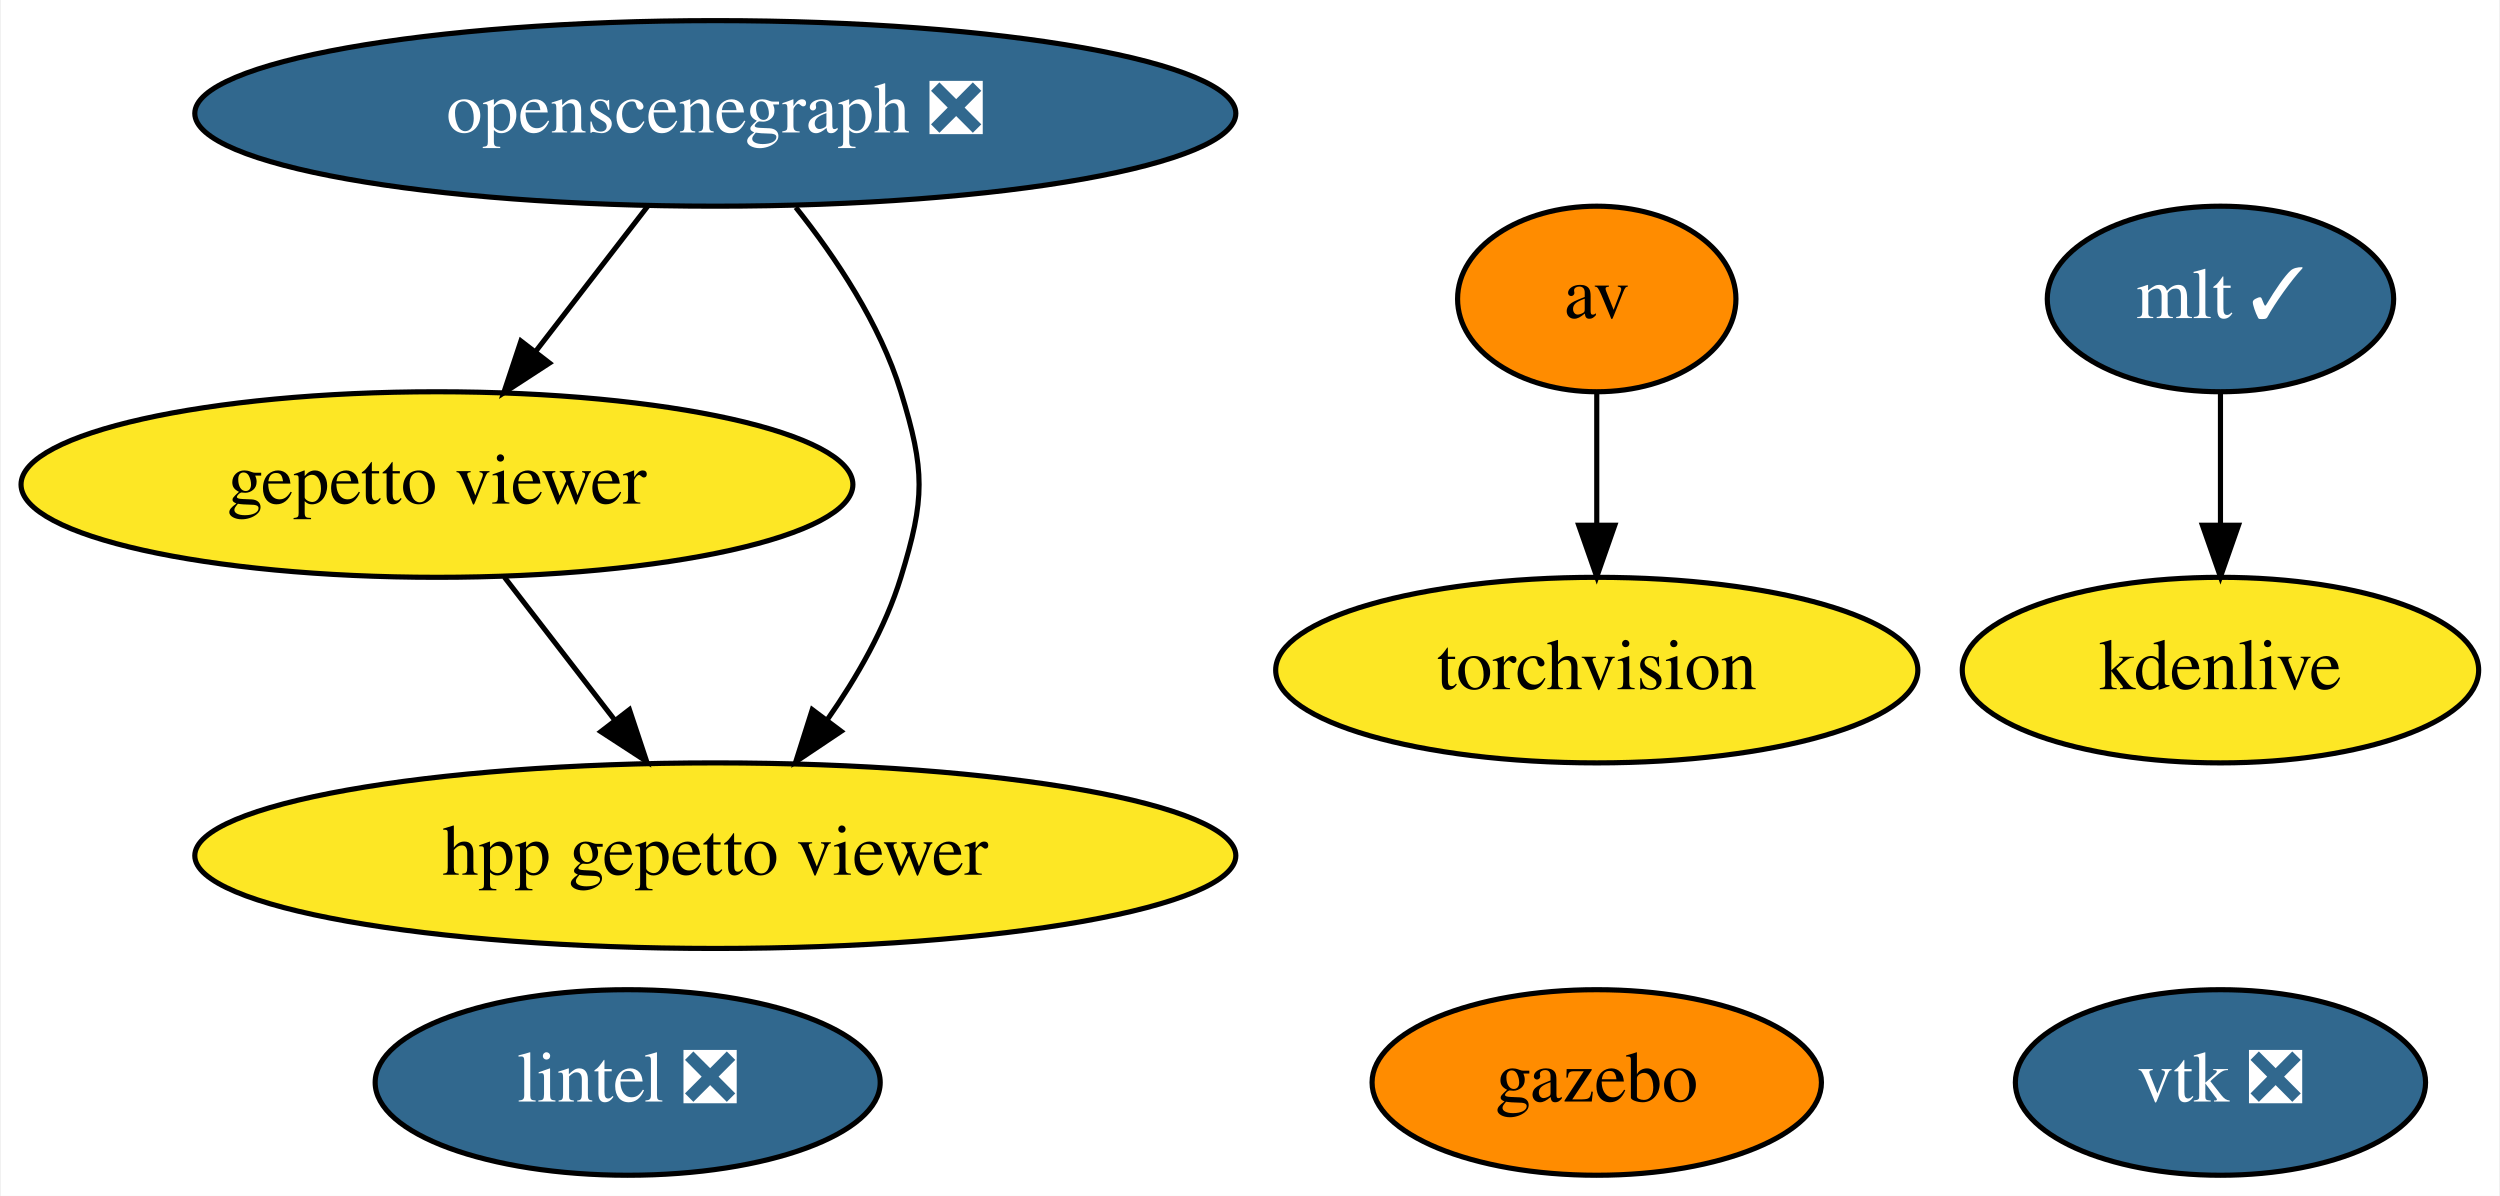
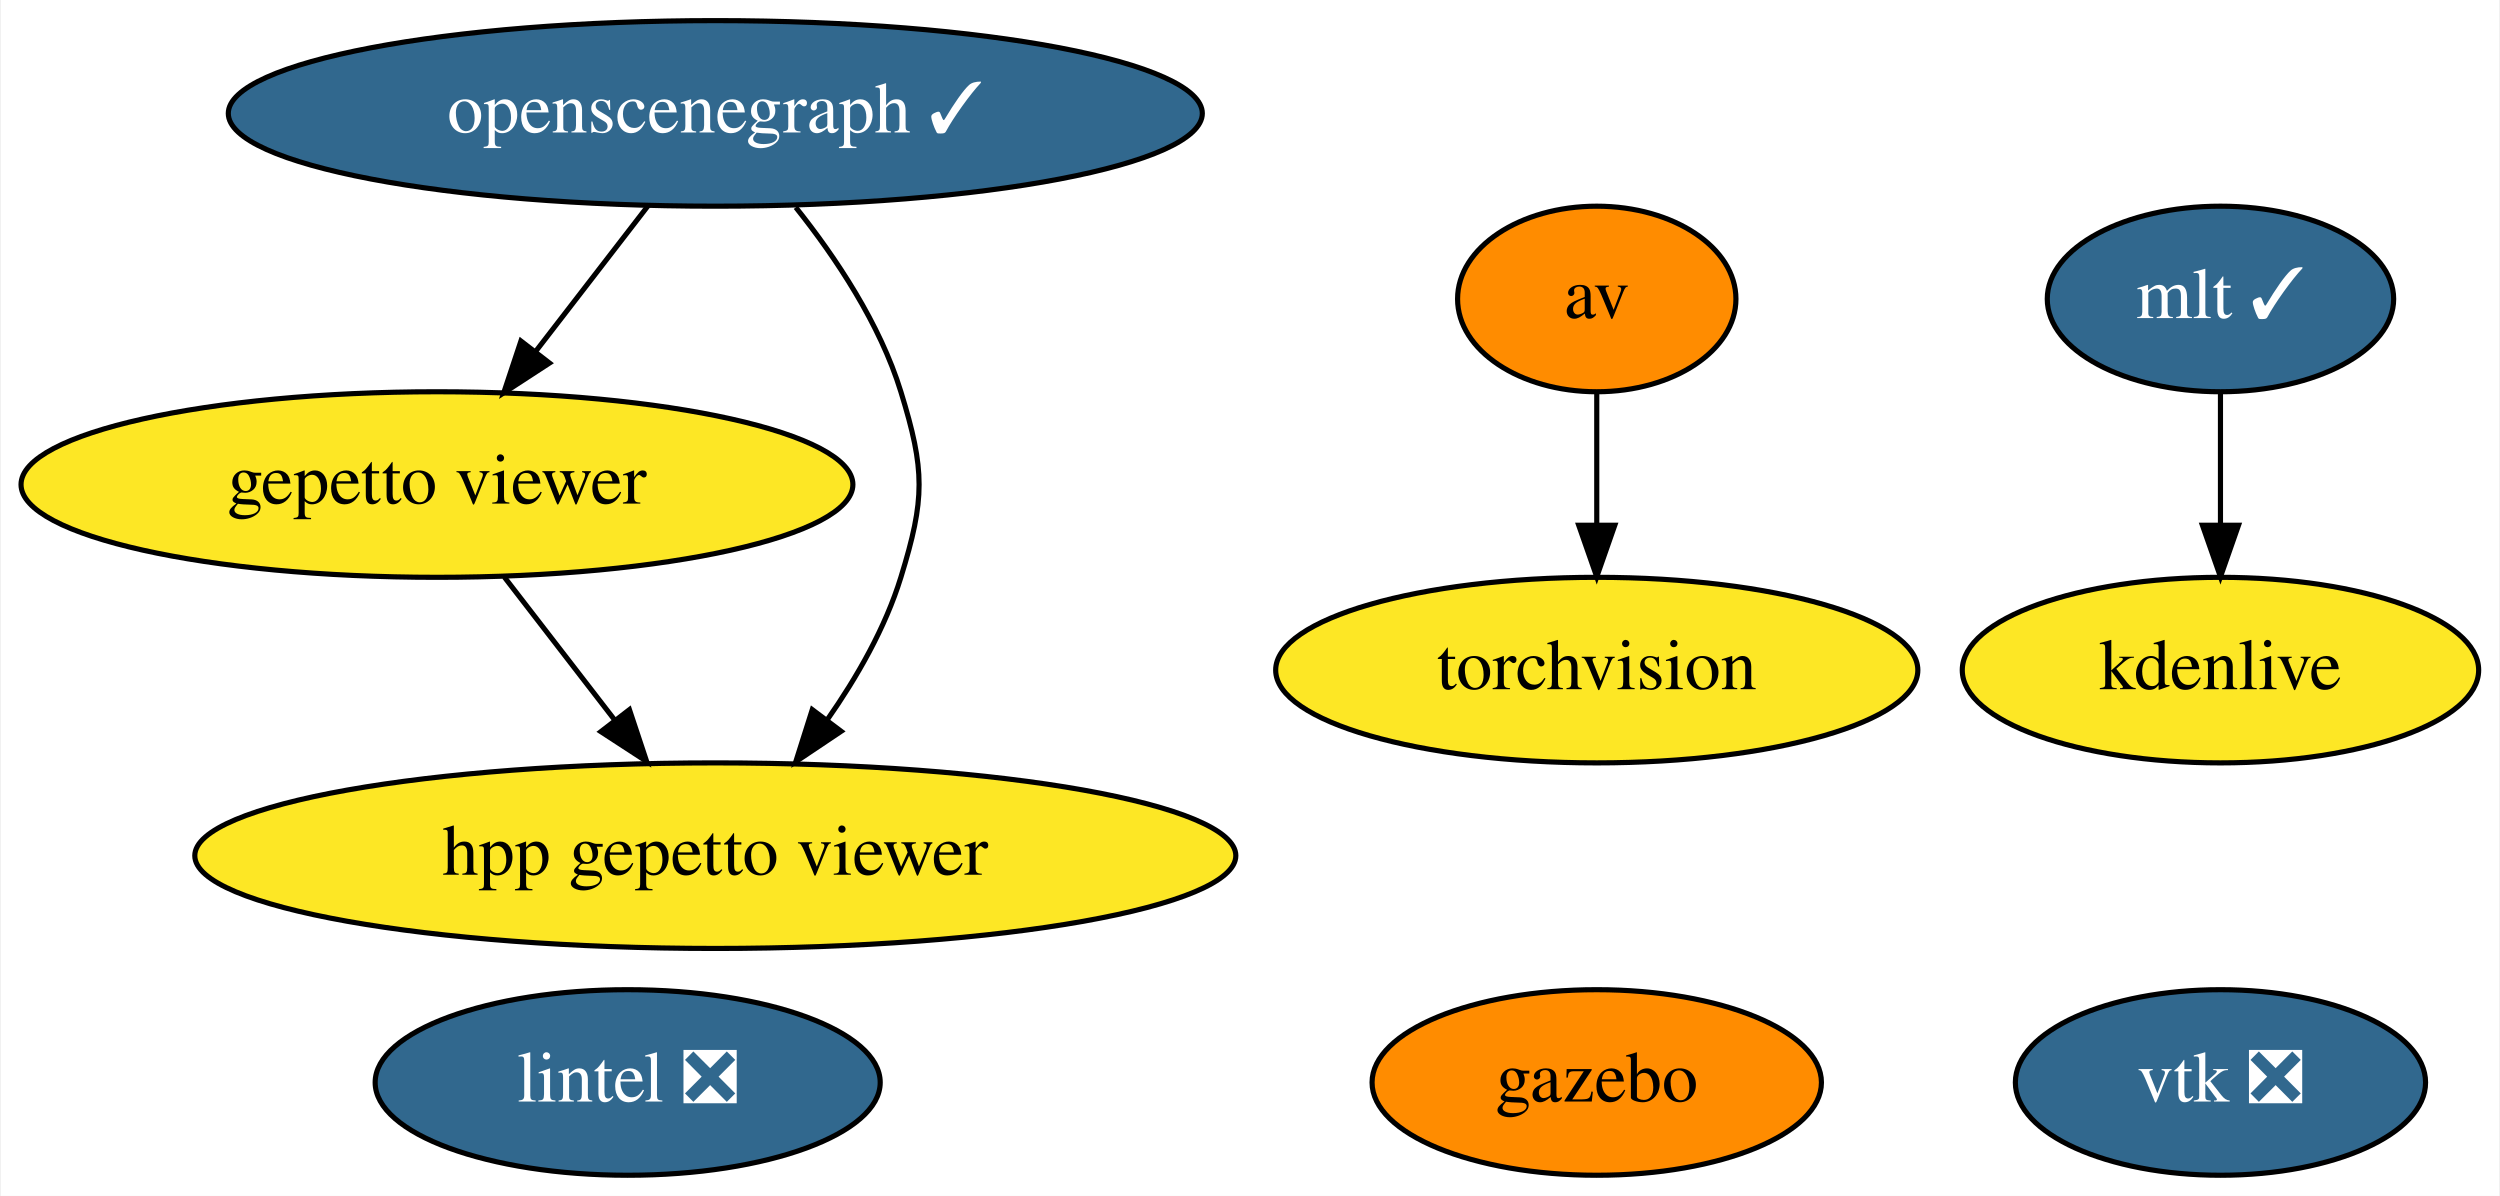
<svg xmlns="http://www.w3.org/2000/svg" xmlns:xlink="http://www.w3.org/1999/xlink" width="485pt" height="232pt" viewBox="0.00 0.00 484.64 232.00">
  <g id="graph0" class="graph" transform="scale(1 1) rotate(0) translate(4 228)">
    <polygon fill="white" stroke="transparent" points="-4,4 -4,-228 480.64,-228 480.64,4 -4,4" />
    <g id="node1" class="node">
      <g id="a_node1">
        <a xlink:href="https://github.com/conda-forge/av-feedstock" xlink:title="av">
          <ellipse fill="#ff8c00" stroke="black" cx="305.59" cy="-170" rx="27" ry="18" />
          <text text-anchor="middle" x="305.59" y="-166.3" font-family="Times,serif" font-size="14.00">av</text>
        </a>
      </g>
    </g>
    <g id="node2" class="node">
      <g id="a_node2">
        <a xlink:href="https://github.com/conda-forge/torchvision-feedstock" xlink:title="torchvision">
          <ellipse fill="#fde725" stroke="black" cx="305.59" cy="-98" rx="62.29" ry="18" />
          <text text-anchor="middle" x="305.59" y="-94.3" font-family="Times,serif" font-size="14.00">torchvision</text>
        </a>
      </g>
    </g>
    <g id="edge1" class="edge">
      <path fill="none" stroke="black" d="M305.59,-151.7C305.59,-143.98 305.59,-134.71 305.59,-126.11" />
      <polygon fill="black" stroke="black" points="309.09,-126.1 305.59,-116.1 302.09,-126.1 309.09,-126.1" />
    </g>
    <g id="node3" class="node">
      <g id="a_node3">
        <a xlink:href="https://github.com/conda-forge/vtk-feedstock/pull/236" xlink:title="vtk ❎">
          <ellipse fill="#31688e" stroke="black" cx="426.59" cy="-18" rx="39.79" ry="18" />
          <text text-anchor="middle" x="426.59" y="-14.3" font-family="Times,serif" font-size="14.00" fill="white">vtk ❎</text>
        </a>
      </g>
    </g>
    <g id="node4" class="node">
      <g id="a_node4">
        <a xlink:href="https://github.com/conda-forge/lintel-feedstock/pull/15" xlink:title="lintel ❎">
          <ellipse fill="#31688e" stroke="black" cx="117.59" cy="-18" rx="48.99" ry="18" />
          <text text-anchor="middle" x="117.59" y="-14.3" font-family="Times,serif" font-size="14.00" fill="white">lintel ❎</text>
        </a>
      </g>
    </g>
    <g id="node5" class="node">
      <g id="a_node5">
        <a xlink:href="https://github.com/conda-forge/gazebo-feedstock" xlink:title="gazebo">
          <ellipse fill="#ff8c00" stroke="black" cx="305.59" cy="-18" rx="43.59" ry="18" />
          <text text-anchor="middle" x="305.59" y="-14.3" font-family="Times,serif" font-size="14.00">gazebo</text>
        </a>
      </g>
    </g>
    <g id="node6" class="node">
      <g id="a_node6">
        <a xlink:href="https://github.com/conda-forge/mlt-feedstock/pull/11" xlink:title="mlt ✓">
          <ellipse fill="#31688e" stroke="black" cx="426.59" cy="-170" rx="33.6" ry="18" />
          <text text-anchor="middle" x="426.59" y="-166.3" font-family="Times,serif" font-size="14.00" fill="white">mlt ✓</text>
        </a>
      </g>
    </g>
    <g id="node7" class="node">
      <g id="a_node7">
        <a xlink:href="https://github.com/conda-forge/kdenlive-feedstock" xlink:title="kdenlive">
          <ellipse fill="#fde725" stroke="black" cx="426.59" cy="-98" rx="50.09" ry="18" />
          <text text-anchor="middle" x="426.59" y="-94.3" font-family="Times,serif" font-size="14.00">kdenlive</text>
        </a>
      </g>
    </g>
    <g id="edge2" class="edge">
      <path fill="none" stroke="black" d="M426.59,-151.7C426.59,-143.98 426.59,-134.71 426.59,-126.11" />
      <polygon fill="black" stroke="black" points="430.09,-126.1 426.59,-116.1 423.09,-126.1 430.09,-126.1" />
    </g>
    <g id="node8" class="node">
      <g id="a_node8">
-         <a xlink:href="https://github.com/conda-forge/openscenegraph-feedstock/pull/16" xlink:title="openscenegraph ❎">
-           <ellipse fill="#31688e" stroke="black" cx="134.59" cy="-206" rx="100.98" ry="18" />
-           <text text-anchor="middle" x="134.59" y="-202.3" font-family="Times,serif" font-size="14.00" fill="white">openscenegraph ❎</text>
+         <a xlink:href="https://github.com/conda-forge/openscenegraph-feedstock/pull/16" xlink:title="openscenegraph ✓">
+           <ellipse fill="#31688e" stroke="black" cx="134.59" cy="-206" rx="94.48" ry="18" />
+           <text text-anchor="middle" x="134.59" y="-202.3" font-family="Times,serif" font-size="14.00" fill="white">openscenegraph ✓</text>
        </a>
      </g>
    </g>
    <g id="node9" class="node">
      <g id="a_node9">
        <a xlink:href="https://github.com/conda-forge/gepetto-viewer-feedstock" xlink:title="gepetto viewer">
          <ellipse fill="#fde725" stroke="black" cx="80.59" cy="-134" rx="80.69" ry="18" />
          <text text-anchor="middle" x="80.59" y="-130.3" font-family="Times,serif" font-size="14.00">gepetto viewer</text>
        </a>
      </g>
    </g>
    <g id="edge3" class="edge">
      <path fill="none" stroke="black" d="M121.52,-188.05C115.02,-179.63 107.04,-169.28 99.85,-159.97" />
      <polygon fill="black" stroke="black" points="102.42,-157.57 93.54,-151.79 96.88,-161.84 102.42,-157.57" />
    </g>
    <g id="node10" class="node">
      <g id="a_node10">
        <a xlink:href="https://github.com/conda-forge/hpp-gepetto-viewer-feedstock" xlink:title="hpp gepetto viewer">
          <ellipse fill="#fde725" stroke="black" cx="134.59" cy="-62" rx="100.98" ry="18" />
          <text text-anchor="middle" x="134.59" y="-58.3" font-family="Times,serif" font-size="14.00">hpp gepetto viewer</text>
        </a>
      </g>
    </g>
    <g id="edge4" class="edge">
      <path fill="none" stroke="black" d="M150.2,-187.77C157.97,-178.03 166.54,-165.18 170.59,-152 175.3,-136.71 175.3,-131.29 170.59,-116 167.58,-106.22 162.09,-96.62 156.28,-88.33" />
      <polygon fill="black" stroke="black" points="159,-86.13 150.2,-80.23 153.4,-90.33 159,-86.13" />
    </g>
    <g id="edge5" class="edge">
      <path fill="none" stroke="black" d="M93.66,-116.05C100.07,-107.75 107.91,-97.58 115.02,-88.38" />
      <polygon fill="black" stroke="black" points="117.93,-90.33 121.27,-80.28 112.39,-86.06 117.93,-90.33" />
    </g>
  </g>
</svg>
